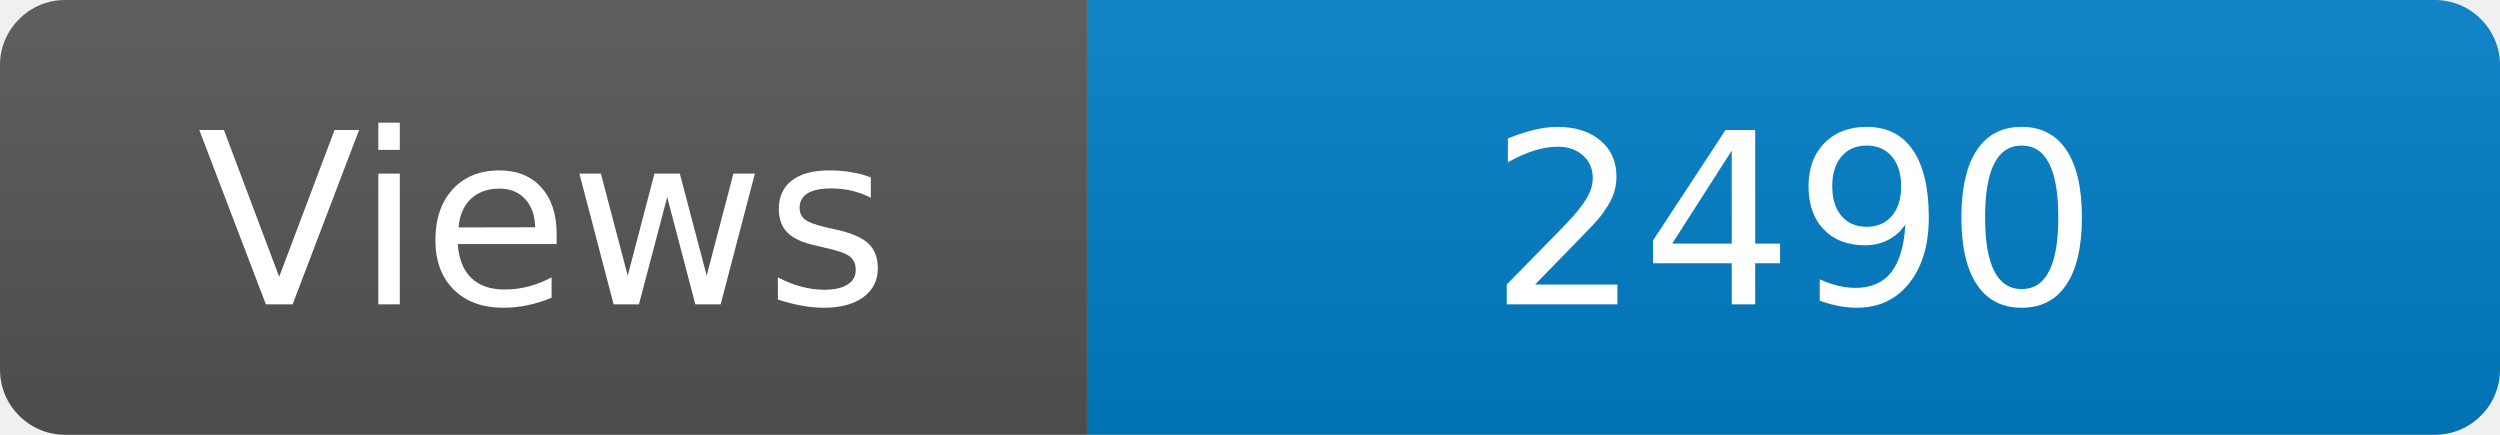
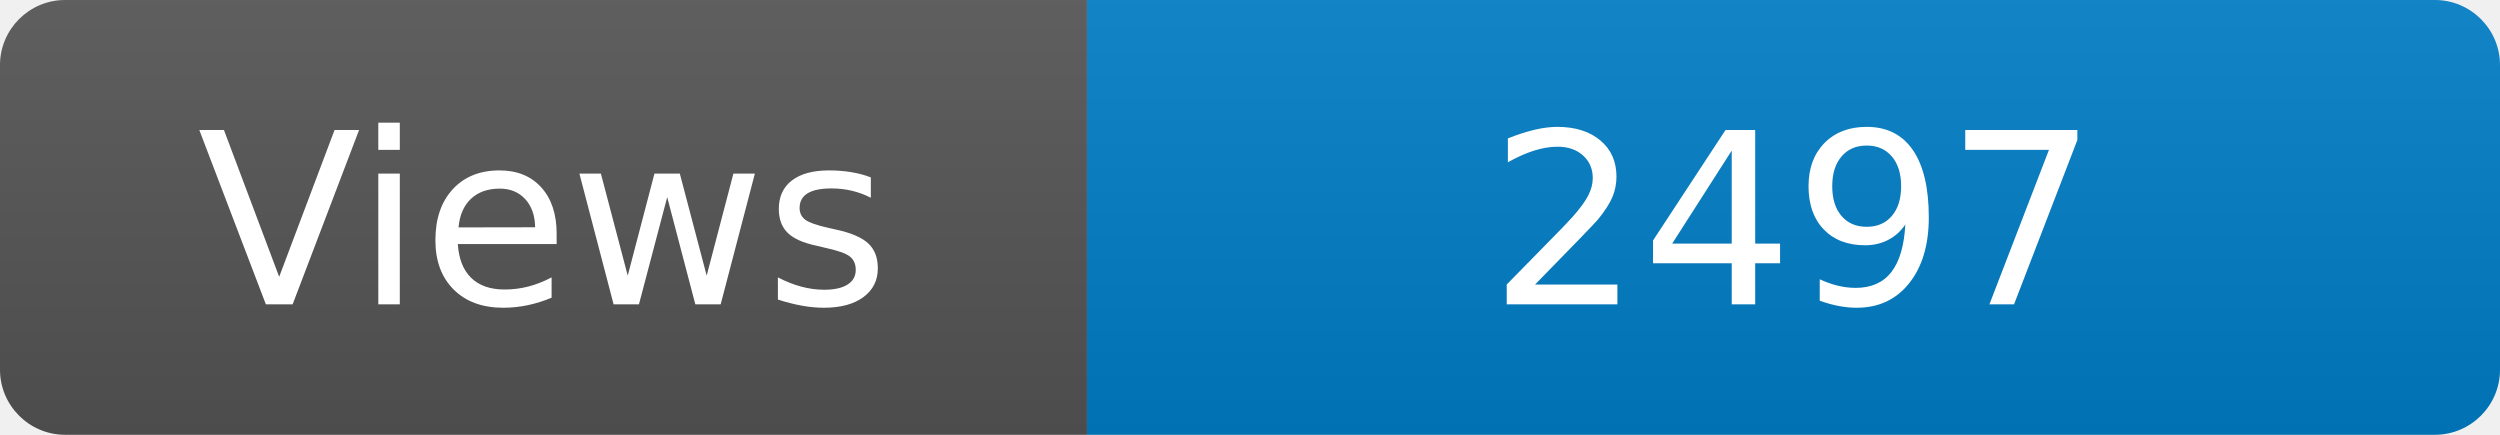
<svg xmlns="http://www.w3.org/2000/svg" width="115" height="20" role="img" aria-label="Maintained?: yes">
  <linearGradient id="s" x2="0" y2="100%">
    <stop offset="0" stop-color="#bbb" stop-opacity=".1" />
    <stop offset="1" stop-opacity=".1" />
  </linearGradient>
  <clipPath id="r">
    <rect width="115" height="20" rx="3" fill="#fff" />
  </clipPath>
  <g clip-path="url(#r)">
    <rect width="50" height="20" fill="#555" />
    <rect x="50" width="160" height="20" fill="#007ec6" />
    <rect width="115" height="20" fill="url(#s)" />
  </g>
  <g fill="#fff" text-anchor="middle" font-family="Verdana,Geneva,DejaVu Sans,sans-serif" font-size="110">
    <text x="250" y="140" transform="scale(.1)" fill="#fff">Views</text>
-     <text x="825" y="140" transform="scale(.1)" fill="#fff">2490</text>
+     <text x="825" y="140" transform="scale(.1)" fill="#fff">2497</text>
  </g>
</svg>
